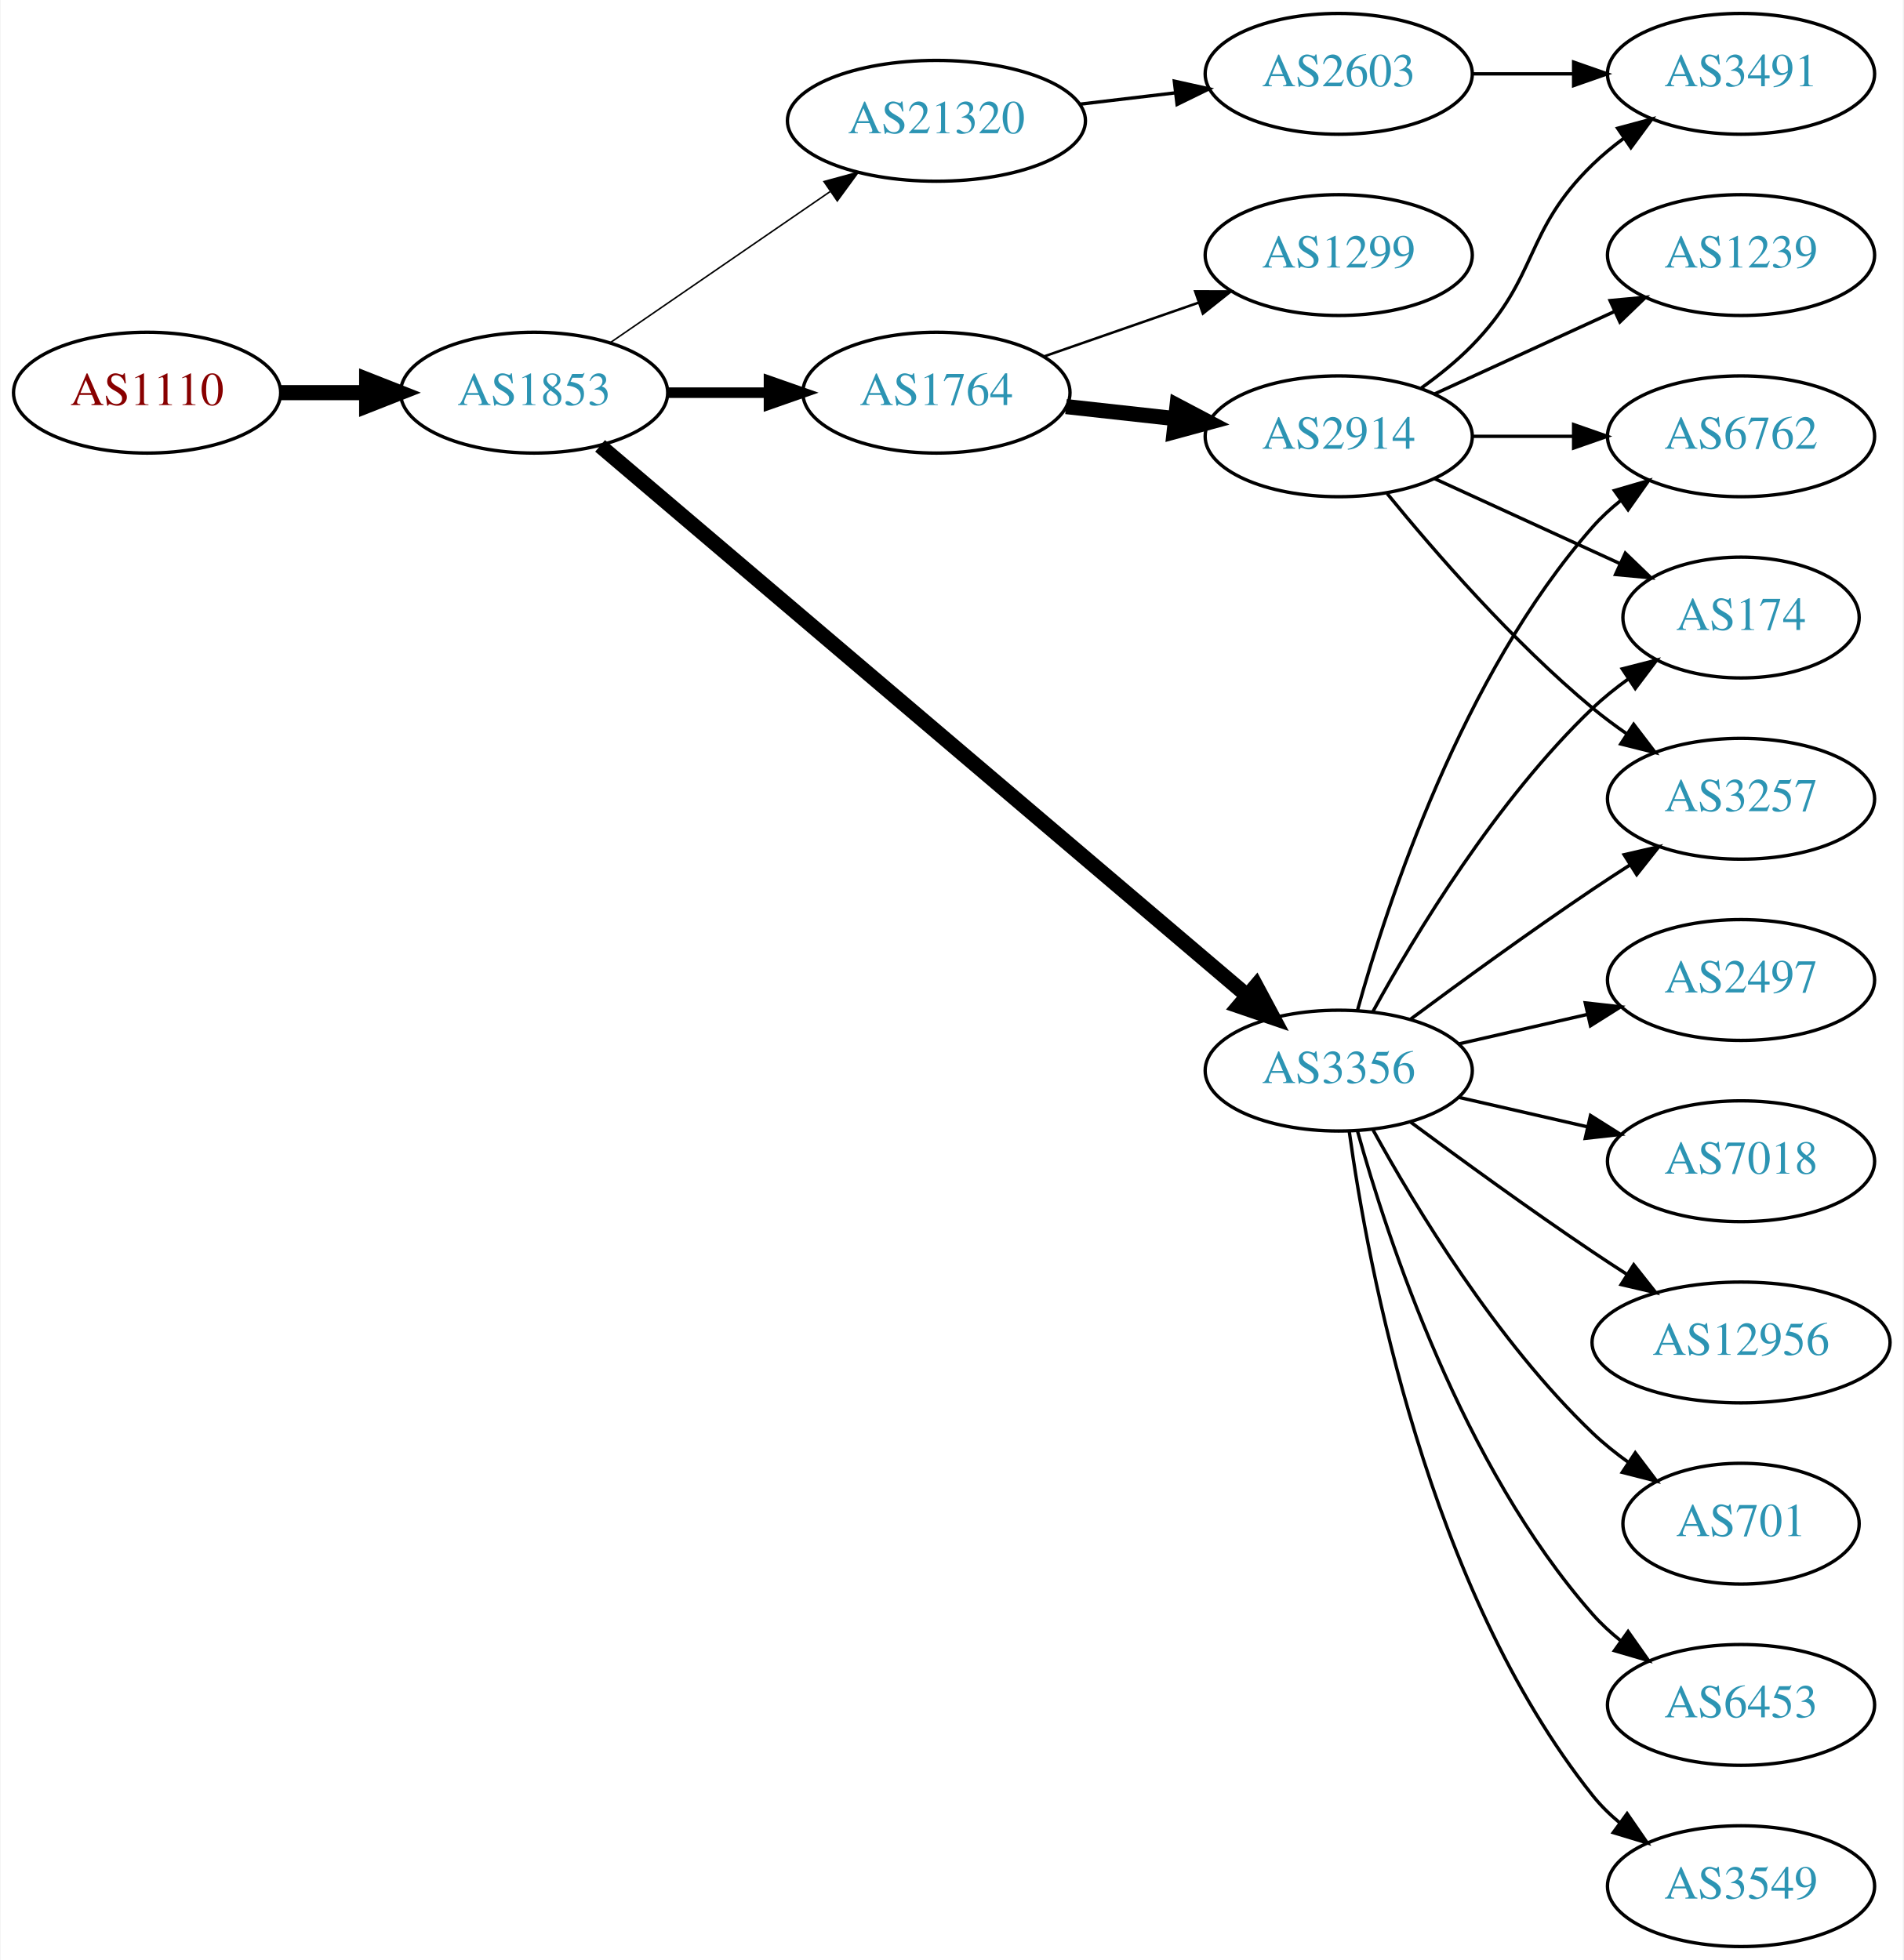
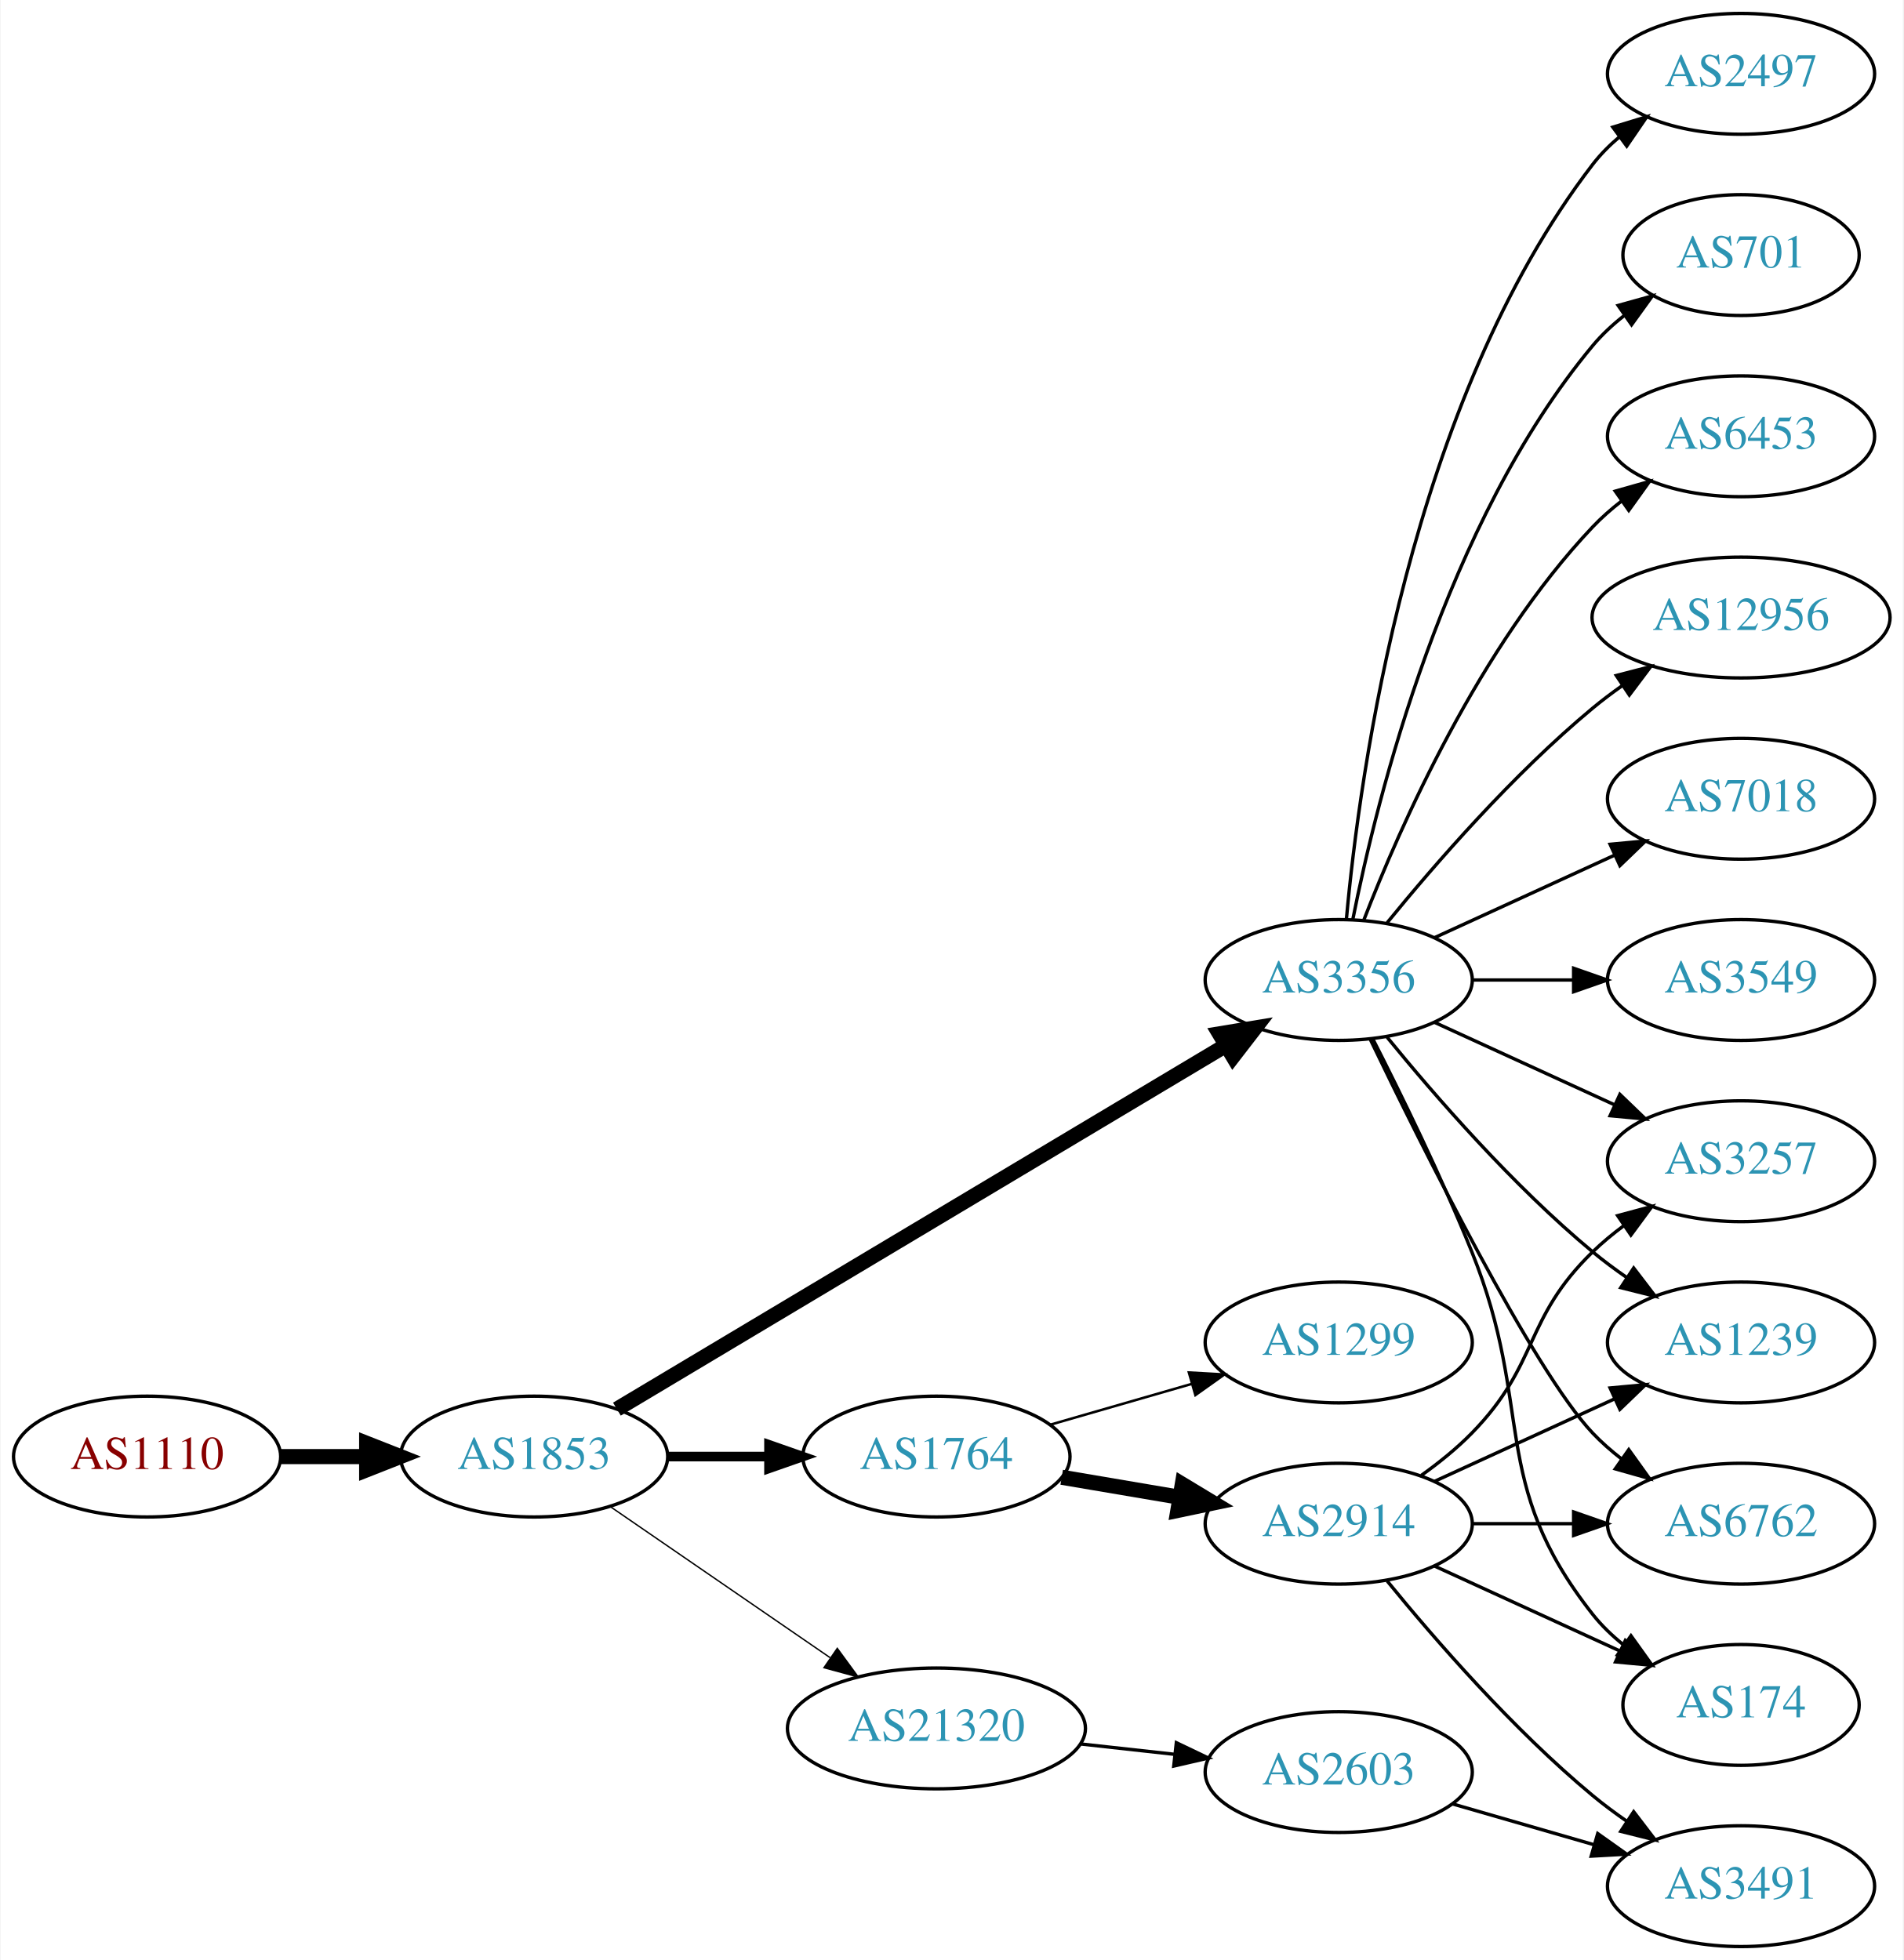
<svg xmlns="http://www.w3.org/2000/svg" xmlns:xlink="http://www.w3.org/1999/xlink" width="567pt" height="584pt" viewBox="0.00 0.00 566.66 584.00">
  <g id="graph0" class="graph" transform="scale(1 1) rotate(0) translate(4 580)">
    <polygon fill="white" stroke="none" points="-4,4 -4,-580 562.663,-580 562.663,4 -4,4" />
    <g id="node1" class="node">
      <g id="a_node1">
        <a xlink:href="/asn/1110" xlink:title="AS1110 ~ University of Innsbruck [AT]">
-           <ellipse fill="#ffffff" stroke="black" cx="39.647" cy="-463" rx="39.794" ry="18" />
-           <text text-anchor="middle" x="39.647" y="-459.3" font-family="Times,serif" font-size="14.00" fill="#880000">AS1110</text>
+           <ellipse fill="#ffffff" stroke="black" cx="39.647" cy="-146" rx="39.794" ry="18" />
+           <text text-anchor="middle" x="39.647" y="-142.3" font-family="Times,serif" font-size="14.00" fill="#880000">AS1110</text>
        </a>
      </g>
    </g>
    <g id="node2" class="node">
      <g id="a_node2">
        <a xlink:href="/asn/1853" xlink:title="AS1853 ~ ACOnet Backbone [AT]">
-           <ellipse fill="#ffffff" stroke="black" cx="154.939" cy="-463" rx="39.794" ry="18" />
-           <text text-anchor="middle" x="154.939" y="-459.3" font-family="Times,serif" font-size="14.00" fill="#2c94b3">AS1853</text>
+           <ellipse fill="#ffffff" stroke="black" cx="154.939" cy="-146" rx="39.794" ry="18" />
+           <text text-anchor="middle" x="154.939" y="-142.3" font-family="Times,serif" font-size="14.00" fill="#2c94b3">AS1853</text>
        </a>
      </g>
    </g>
    <g id="edge1" class="edge">
-       <path fill="none" stroke="black" stroke-width="4.5" d="M79.319,-463C87.522,-463 96.286,-463 104.818,-463" />
-       <polygon fill="black" stroke="black" stroke-width="4.5" points="105.057,-466.938 115.057,-463 105.057,-459.063 105.057,-466.938" />
+       <path fill="none" stroke="black" stroke-width="4.5" d="M79.319,-146C87.522,-146 96.286,-146 104.818,-146" />
+       <polygon fill="black" stroke="black" stroke-width="4.5" points="105.057,-149.938 115.057,-146 105.057,-142.063 105.057,-149.938" />
    </g>
    <g id="node3" class="node">
      <g id="a_node3">
-         <a xlink:href="/asn/1764" xlink:title="AS1764 ~ NEXTLAYER-AS [AT]">
-           <ellipse fill="#ffffff" stroke="black" cx="274.782" cy="-463" rx="39.794" ry="18" />
-           <text text-anchor="middle" x="274.782" y="-459.3" font-family="Times,serif" font-size="14.00" fill="#2c94b3">AS1764</text>
+         <a xlink:href="/asn/3356" xlink:title="AS3356 ~ Level 3 Parent, LLC [US]">
+           <ellipse fill="#ffffff" stroke="black" cx="394.625" cy="-288" rx="39.794" ry="18" />
+           <text text-anchor="middle" x="394.625" y="-284.3" font-family="Times,serif" font-size="14.00" fill="#2c94b3">AS3356</text>
        </a>
      </g>
    </g>
    <g id="edge2" class="edge">
-       <path fill="none" stroke="black" stroke-width="3.15" d="M194.852,-463C204.405,-463 214.755,-463 224.718,-463" />
-       <polygon fill="black" stroke="black" stroke-width="3.15" points="224.91,-466.5 234.91,-463 224.91,-459.5 224.91,-466.5" />
+       <path fill="none" stroke="black" stroke-width="4.5" d="M179.599,-160.135C222.289,-185.639 312.27,-239.397 360.854,-268.422" />
+       <polygon fill="black" stroke="black" stroke-width="4.5" points="359.104,-271.963 369.708,-273.712 363.143,-265.203 359.104,-271.963" />
    </g>
    <g id="node4" class="node">
      <g id="a_node4">
-         <a xlink:href="/asn/3356" xlink:title="AS3356 ~ Level 3 Parent, LLC [US]">
-           <ellipse fill="#ffffff" stroke="black" cx="394.625" cy="-261" rx="39.794" ry="18" />
-           <text text-anchor="middle" x="394.625" y="-257.3" font-family="Times,serif" font-size="14.00" fill="#2c94b3">AS3356</text>
+         <a xlink:href="/asn/1764" xlink:title="AS1764 ~ NEXTLAYER-AS [AT]">
+           <ellipse fill="#ffffff" stroke="black" cx="274.782" cy="-146" rx="39.794" ry="18" />
+           <text text-anchor="middle" x="274.782" y="-142.3" font-family="Times,serif" font-size="14.00" fill="#2c94b3">AS1764</text>
        </a>
      </g>
    </g>
    <g id="edge3" class="edge">
-       <path fill="none" stroke="black" stroke-width="4.5" d="M174.59,-447.149C216.592,-411.454 318.701,-324.675 367.203,-283.455" />
-       <polygon fill="black" stroke="black" stroke-width="4.5" points="369.99,-286.253 375.06,-276.777 364.891,-280.253 369.99,-286.253" />
+       <path fill="none" stroke="black" stroke-width="2.864" d="M194.852,-146C204.405,-146 214.755,-146 224.718,-146" />
+       <polygon fill="black" stroke="black" stroke-width="2.864" points="224.91,-149.5 234.91,-146 224.91,-142.5 224.91,-149.5" />
    </g>
    <g id="node5" class="node">
      <g id="a_node5">
        <a xlink:href="/asn/21320" xlink:title="AS21320 ~ GEANT Vereniging [EU]">
-           <ellipse fill="#ffffff" stroke="black" cx="274.782" cy="-544" rx="44.393" ry="18" />
-           <text text-anchor="middle" x="274.782" y="-540.3" font-family="Times,serif" font-size="14.00" fill="#2c94b3">AS21320</text>
+           <ellipse fill="#ffffff" stroke="black" cx="274.782" cy="-65" rx="44.393" ry="18" />
+           <text text-anchor="middle" x="274.782" y="-61.3" font-family="Times,serif" font-size="14.00" fill="#2c94b3">AS21320</text>
        </a>
      </g>
    </g>
    <g id="edge4" class="edge">
-       <path fill="none" stroke="black" stroke-width="0.45" d="M177.554,-477.857C195.926,-490.485 222.519,-508.764 243.095,-522.907" />
-       <polygon fill="black" stroke="black" stroke-width="0.45" points="241.281,-525.907 251.504,-528.687 245.246,-520.138 241.281,-525.907" />
+       <path fill="none" stroke="black" stroke-width="0.409" d="M177.554,-131.143C195.926,-118.515 222.519,-100.236 243.095,-86.093" />
+       <polygon fill="black" stroke="black" stroke-width="0.409" points="245.246,-88.862 251.504,-80.313 241.281,-83.093 245.246,-88.862" />
    </g>
    <g id="node6" class="node">
      <g id="a_node6">
-         <a xlink:href="/asn/1299" xlink:title="AS1299 ~ Telia Carrier [EU]">
-           <ellipse fill="#ffffff" stroke="black" cx="394.625" cy="-504" rx="39.794" ry="18" />
-           <text text-anchor="middle" x="394.625" y="-500.3" font-family="Times,serif" font-size="14.00" fill="#2c94b3">AS1299</text>
+         <a xlink:href="/asn/12956" xlink:title="AS12956 ~ TELXIUS [ES]">
+           <ellipse fill="#ffffff" stroke="black" cx="514.467" cy="-396" rx="44.393" ry="18" />
+           <text text-anchor="middle" x="514.467" y="-392.3" font-family="Times,serif" font-size="14.00" fill="#2c94b3">AS12956</text>
        </a>
      </g>
    </g>
    <g id="edge5" class="edge">
-       <path fill="none" stroke="black" stroke-width="0.75" d="M306.744,-473.772C320.84,-478.677 337.717,-484.548 352.83,-489.807" />
-       <polygon fill="black" stroke="black" stroke-width="0.75" points="351.866,-493.177 362.46,-493.157 354.166,-486.566 351.866,-493.177" />
+       <path fill="none" stroke="black" d="M409.044,-305.065C423.158,-322.375 446.573,-349.345 470.271,-369 473.009,-371.271 475.952,-373.494 478.97,-375.63" />
+       <polygon fill="black" stroke="black" points="477.302,-378.725 487.558,-381.379 481.196,-372.908 477.302,-378.725" />
    </g>
    <g id="node7" class="node">
      <g id="a_node7">
-         <a xlink:href="/asn/2914" xlink:title="AS2914 ~ NTT America, Inc. [US]">
-           <ellipse fill="#ffffff" stroke="black" cx="394.625" cy="-450" rx="39.794" ry="18" />
-           <text text-anchor="middle" x="394.625" y="-446.3" font-family="Times,serif" font-size="14.00" fill="#2c94b3">AS2914</text>
+         <a xlink:href="/asn/1239" xlink:title="AS1239 ~ Sprint [US]">
+           <ellipse fill="#ffffff" stroke="black" cx="514.467" cy="-180" rx="39.794" ry="18" />
+           <text text-anchor="middle" x="514.467" y="-176.3" font-family="Times,serif" font-size="14.00" fill="#2c94b3">AS1239</text>
        </a>
      </g>
    </g>
    <g id="edge6" class="edge">
-       <path fill="none" stroke="black" stroke-width="4.5" d="M313.392,-458.851C323.703,-457.713 335.021,-456.465 345.821,-455.274" />
-       <polygon fill="black" stroke="black" stroke-width="4.5" points="346.46,-459.165 355.968,-454.154 345.596,-451.337 346.46,-459.165" />
+       <path fill="none" stroke="black" d="M409.044,-270.935C423.158,-253.625 446.573,-226.655 470.271,-207 473.487,-204.332 476.988,-201.73 480.558,-199.259" />
+       <polygon fill="black" stroke="black" points="482.482,-202.183 488.915,-193.764 478.636,-196.334 482.482,-202.183" />
    </g>
    <g id="node8" class="node">
      <g id="a_node8">
-         <a xlink:href="/asn/6762" xlink:title="AS6762 ~ TELECOM ITALIA SPARKLE S.p.A. [IT]">
-           <ellipse fill="#ffffff" stroke="black" cx="514.467" cy="-450" rx="39.794" ry="18" />
-           <text text-anchor="middle" x="514.467" y="-446.3" font-family="Times,serif" font-size="14.00" fill="#2c94b3">AS6762</text>
-         </a>
-       </g>
-     </g>
-     <g id="edge17" class="edge">
-       <path fill="none" stroke="black" d="M400.197,-278.946C409.103,-310.995 431.387,-378.842 470.271,-423 472.755,-425.821 475.605,-428.449 478.63,-430.871" />
-       <polygon fill="black" stroke="black" points="476.748,-433.828 486.92,-436.791 480.816,-428.131 476.748,-433.828" />
+         <a xlink:href="/asn/7018" xlink:title="AS7018 ~ AT&amp;T Services, Inc. [US]">
+           <ellipse fill="#ffffff" stroke="black" cx="514.467" cy="-342" rx="39.794" ry="18" />
+           <text text-anchor="middle" x="514.467" y="-338.3" font-family="Times,serif" font-size="14.00" fill="#2c94b3">AS7018</text>
+         </a>
+       </g>
+     </g>
+     <g id="edge7" class="edge">
+       <path fill="none" stroke="black" d="M423.253,-300.661C439.21,-307.973 459.481,-317.261 476.764,-325.181" />
+       <polygon fill="black" stroke="black" points="475.462,-328.435 486.011,-329.419 478.378,-322.071 475.462,-328.435" />
    </g>
    <g id="node9" class="node">
      <g id="a_node9">
-         <a xlink:href="/asn/174" xlink:title="AS174 ~ Cogent Communications [US]">
-           <ellipse fill="#ffffff" stroke="black" cx="514.467" cy="-396" rx="35.194" ry="18" />
-           <text text-anchor="middle" x="514.467" y="-392.3" font-family="Times,serif" font-size="14.00" fill="#2c94b3">AS174</text>
-         </a>
-       </g>
-     </g>
-     <g id="edge13" class="edge">
-       <path fill="none" stroke="black" d="M404.866,-278.713C417.411,-301.561 441.588,-341.611 470.271,-369 473.525,-372.107 477.192,-375.046 480.978,-377.76" />
-       <polygon fill="black" stroke="black" points="479.081,-380.701 489.347,-383.322 482.956,-374.872 479.081,-380.701" />
+         <a xlink:href="/asn/3549" xlink:title="AS3549 ~ Level 3 Parent, LLC [US]">
+           <ellipse fill="#ffffff" stroke="black" cx="514.467" cy="-288" rx="39.794" ry="18" />
+           <text text-anchor="middle" x="514.467" y="-284.3" font-family="Times,serif" font-size="14.00" fill="#2c94b3">AS3549</text>
+         </a>
+       </g>
+     </g>
+     <g id="edge8" class="edge">
+       <path fill="none" stroke="black" d="M434.537,-288C444.091,-288 454.44,-288 464.403,-288" />
+       <polygon fill="black" stroke="black" points="464.595,-291.5 474.595,-288 464.595,-284.5 464.595,-291.5" />
+     </g>
+     <g id="node10" class="node">
+       <g id="a_node10">
+         <a xlink:href="/asn/6762" xlink:title="AS6762 ~ TELECOM ITALIA SPARKLE S.p.A. [IT]">
+           <ellipse fill="#ffffff" stroke="black" cx="514.467" cy="-126" rx="39.794" ry="18" />
+           <text text-anchor="middle" x="514.467" y="-122.3" font-family="Times,serif" font-size="14.00" fill="#2c94b3">AS6762</text>
+         </a>
+       </g>
+     </g>
+     <g id="edge9" class="edge">
+       <path fill="none" stroke="black" d="M403.972,-270.405C419.439,-238.268 452.584,-171.66 470.271,-153 472.857,-150.272 475.774,-147.706 478.843,-145.323" />
+       <polygon fill="black" stroke="black" points="481.021,-148.07 487.191,-139.457 476.997,-142.342 481.021,-148.07" />
+     </g>
+     <g id="node11" class="node">
+       <g id="a_node11">
+         <a xlink:href="/asn/2497" xlink:title="AS2497 ~ Internet Initiative Japan Inc. [JP]">
+           <ellipse fill="#ffffff" stroke="black" cx="514.467" cy="-558" rx="39.794" ry="18" />
+           <text text-anchor="middle" x="514.467" y="-554.3" font-family="Times,serif" font-size="14.00" fill="#2c94b3">AS2497</text>
+         </a>
+       </g>
+     </g>
+     <g id="edge10" class="edge">
+       <path fill="none" stroke="black" d="M396.909,-306.117C400.807,-349.332 415.824,-460.131 470.271,-531 472.561,-533.981 475.281,-536.716 478.225,-539.205" />
+       <polygon fill="black" stroke="black" points="476.272,-542.113 486.402,-545.218 480.419,-536.473 476.272,-542.113" />
    </g>
    <g id="node12" class="node">
      <g id="a_node12">
-         <a xlink:href="/asn/3257" xlink:title="AS3257 ~ GTT [DE]">
-           <ellipse fill="#ffffff" stroke="black" cx="514.467" cy="-342" rx="39.794" ry="18" />
-           <text text-anchor="middle" x="514.467" y="-338.3" font-family="Times,serif" font-size="14.00" fill="#2c94b3">AS3257</text>
-         </a>
-       </g>
-     </g>
-     <g id="edge19" class="edge">
-       <path fill="none" stroke="black" d="M415.955,-276.277C430.817,-287.304 451.562,-302.407 470.271,-315 473.82,-317.389 477.57,-319.839 481.319,-322.242" />
-       <polygon fill="black" stroke="black" points="479.645,-325.325 489.967,-327.712 483.387,-319.409 479.645,-325.325" />
+         <a xlink:href="/asn/701" xlink:title="AS701 ~ UUNET [US]">
+           <ellipse fill="#ffffff" stroke="black" cx="514.467" cy="-504" rx="35.194" ry="18" />
+           <text text-anchor="middle" x="514.467" y="-500.3" font-family="Times,serif" font-size="14.00" fill="#2c94b3">AS701</text>
+         </a>
+       </g>
+     </g>
+     <g id="edge11" class="edge">
+       <path fill="none" stroke="black" d="M398.823,-306.073C405.987,-342.141 426.261,-424.125 470.271,-477 473.008,-480.288 476.253,-483.298 479.716,-486.017" />
+       <polygon fill="black" stroke="black" points="477.851,-488.983 488.057,-491.827 481.853,-483.239 477.851,-488.983" />
    </g>
    <g id="node13" class="node">
      <g id="a_node13">
-         <a xlink:href="/asn/701" xlink:title="AS701 ~ UUNET [US]">
-           <ellipse fill="#ffffff" stroke="black" cx="514.467" cy="-126" rx="35.194" ry="18" />
-           <text text-anchor="middle" x="514.467" y="-122.3" font-family="Times,serif" font-size="14.00" fill="#2c94b3">AS701</text>
+         <a xlink:href="/asn/6453" xlink:title="AS6453 ~ TATA COMMUNICATIONS (AMERICA) INC [US]">
+           <ellipse fill="#ffffff" stroke="black" cx="514.467" cy="-450" rx="39.794" ry="18" />
+           <text text-anchor="middle" x="514.467" y="-446.3" font-family="Times,serif" font-size="14.00" fill="#2c94b3">AS6453</text>
        </a>
      </g>
    </g>
    <g id="edge12" class="edge">
-       <path fill="none" stroke="black" d="M404.866,-243.287C417.411,-220.439 441.588,-180.389 470.271,-153 473.525,-149.893 477.192,-146.954 480.978,-144.24" />
-       <polygon fill="black" stroke="black" points="482.956,-147.128 489.347,-138.678 479.081,-141.299 482.956,-147.128" />
+       <path fill="none" stroke="black" d="M402.148,-305.994C412.898,-333.728 436.555,-387.429 470.271,-423 472.857,-425.728 475.774,-428.294 478.843,-430.677" />
+       <polygon fill="black" stroke="black" points="476.997,-433.658 487.191,-436.543 481.021,-427.93 476.997,-433.658" />
    </g>
    <g id="node14" class="node">
      <g id="a_node14">
-         <a xlink:href="/asn/6453" xlink:title="AS6453 ~ TATA COMMUNICATIONS (AMERICA) INC [US]">
-           <ellipse fill="#ffffff" stroke="black" cx="514.467" cy="-72" rx="39.794" ry="18" />
-           <text text-anchor="middle" x="514.467" y="-68.3" font-family="Times,serif" font-size="14.00" fill="#2c94b3">AS6453</text>
-         </a>
-       </g>
-     </g>
-     <g id="edge14" class="edge">
-       <path fill="none" stroke="black" d="M400.197,-243.054C409.103,-211.005 431.387,-143.158 470.271,-99 472.755,-96.179 475.605,-93.551 478.63,-91.129" />
-       <polygon fill="black" stroke="black" points="480.816,-93.869 486.92,-85.209 476.748,-88.172 480.816,-93.869" />
+         <a xlink:href="/asn/174" xlink:title="AS174 ~ Cogent Communications [US]">
+           <ellipse fill="#ffffff" stroke="black" cx="514.467" cy="-72" rx="35.194" ry="18" />
+           <text text-anchor="middle" x="514.467" y="-68.3" font-family="Times,serif" font-size="14.00" fill="#2c94b3">AS174</text>
+         </a>
+       </g>
+     </g>
+     <g id="edge13" class="edge">
+       <path fill="none" stroke="black" d="M404.705,-270.583C412.974,-254.366 425.235,-229.397 434.271,-207 453.201,-160.078 438.972,-138.754 470.271,-99 472.918,-95.639 476.106,-92.584 479.538,-89.839" />
+       <polygon fill="black" stroke="black" points="481.676,-92.614 487.844,-84 477.651,-86.887 481.676,-92.614" />
    </g>
    <g id="node15" class="node">
      <g id="a_node15">
-         <a xlink:href="/asn/3549" xlink:title="AS3549 ~ Level 3 Parent, LLC [US]">
-           <ellipse fill="#ffffff" stroke="black" cx="514.467" cy="-18" rx="39.794" ry="18" />
-           <text text-anchor="middle" x="514.467" y="-14.3" font-family="Times,serif" font-size="14.00" fill="#2c94b3">AS3549</text>
-         </a>
-       </g>
-     </g>
-     <g id="edge15" class="edge">
-       <path fill="none" stroke="black" d="M397.764,-242.83C403.264,-203.026 421.089,-106.767 470.271,-45 472.612,-42.06 475.367,-39.351 478.333,-36.879" />
-       <polygon fill="black" stroke="black" points="480.525,-39.612 486.539,-30.89 476.398,-33.958 480.525,-39.612" />
+         <a xlink:href="/asn/3257" xlink:title="AS3257 ~ GTT [DE]">
+           <ellipse fill="#ffffff" stroke="black" cx="514.467" cy="-234" rx="39.794" ry="18" />
+           <text text-anchor="middle" x="514.467" y="-230.3" font-family="Times,serif" font-size="14.00" fill="#2c94b3">AS3257</text>
+         </a>
+       </g>
+     </g>
+     <g id="edge14" class="edge">
+       <path fill="none" stroke="black" d="M423.253,-275.339C439.21,-268.027 459.481,-258.739 476.764,-250.819" />
+       <polygon fill="black" stroke="black" points="478.378,-253.929 486.011,-246.581 475.462,-247.565 478.378,-253.929" />
    </g>
    <g id="node16" class="node">
      <g id="a_node16">
-         <a xlink:href="/asn/2497" xlink:title="AS2497 ~ Internet Initiative Japan Inc. [JP]">
-           <ellipse fill="#ffffff" stroke="black" cx="514.467" cy="-288" rx="39.794" ry="18" />
-           <text text-anchor="middle" x="514.467" y="-284.3" font-family="Times,serif" font-size="14.00" fill="#2c94b3">AS2497</text>
-         </a>
-       </g>
-     </g>
-     <g id="edge16" class="edge">
-       <path fill="none" stroke="black" d="M430.344,-268.955C442.344,-271.704 455.965,-274.825 468.657,-277.733" />
-       <polygon fill="black" stroke="black" points="468.06,-281.187 478.589,-280.009 469.623,-274.364 468.06,-281.187" />
+         <a xlink:href="/asn/2914" xlink:title="AS2914 ~ NTT America, Inc. [US]">
+           <ellipse fill="#ffffff" stroke="black" cx="394.625" cy="-126" rx="39.794" ry="18" />
+           <text text-anchor="middle" x="394.625" y="-122.3" font-family="Times,serif" font-size="14.00" fill="#2c94b3">AS2914</text>
+         </a>
+       </g>
+     </g>
+     <g id="edge15" class="edge">
+       <path fill="none" stroke="black" stroke-width="4.5" d="M312.1,-139.836C323.189,-137.954 335.536,-135.859 347.199,-133.879" />
+       <polygon fill="black" stroke="black" stroke-width="4.5" points="348.023,-137.733 357.223,-132.178 346.706,-129.969 348.023,-137.733" />
    </g>
    <g id="node17" class="node">
      <g id="a_node17">
-         <a xlink:href="/asn/7018" xlink:title="AS7018 ~ AT&amp;T Services, Inc. [US]">
-           <ellipse fill="#ffffff" stroke="black" cx="514.467" cy="-234" rx="39.794" ry="18" />
-           <text text-anchor="middle" x="514.467" y="-230.3" font-family="Times,serif" font-size="14.00" fill="#2c94b3">AS7018</text>
-         </a>
-       </g>
-     </g>
-     <g id="edge18" class="edge">
-       <path fill="none" stroke="black" d="M430.344,-253.045C442.344,-250.296 455.965,-247.175 468.657,-244.267" />
-       <polygon fill="black" stroke="black" points="469.623,-247.636 478.589,-241.991 468.06,-240.813 469.623,-247.636" />
-     </g>
-     <g id="node18" class="node">
-       <g id="a_node18">
-         <a xlink:href="/asn/12956" xlink:title="AS12956 ~ TELXIUS [ES]">
-           <ellipse fill="#ffffff" stroke="black" cx="514.467" cy="-180" rx="44.393" ry="18" />
-           <text text-anchor="middle" x="514.467" y="-176.3" font-family="Times,serif" font-size="14.00" fill="#2c94b3">AS12956</text>
-         </a>
-       </g>
-     </g>
-     <g id="edge20" class="edge">
-       <path fill="none" stroke="black" d="M415.955,-245.723C430.817,-234.696 451.562,-219.593 470.271,-207 473.561,-204.785 477.024,-202.518 480.498,-200.285" />
-       <polygon fill="black" stroke="black" points="482.495,-203.163 489.065,-194.852 478.746,-197.252 482.495,-203.163" />
+         <a xlink:href="/asn/1299" xlink:title="AS1299 ~ Telia Carrier [EU]">
+           <ellipse fill="#ffffff" stroke="black" cx="394.625" cy="-180" rx="39.794" ry="18" />
+           <text text-anchor="middle" x="394.625" y="-176.3" font-family="Times,serif" font-size="14.00" fill="#2c94b3">AS1299</text>
+         </a>
+       </g>
+     </g>
+     <g id="edge16" class="edge">
+       <path fill="none" stroke="black" stroke-width="0.75" d="M308.608,-155.471C321.65,-159.234 336.831,-163.614 350.725,-167.623" />
+       <polygon fill="black" stroke="black" stroke-width="0.75" points="349.988,-171.053 360.566,-170.462 351.928,-164.327 349.988,-171.053" />
    </g>
    <g id="node19" class="node">
      <g id="a_node19">
        <a xlink:href="/asn/2603" xlink:title="AS2603 ~ NORDUnet [NO]">
-           <ellipse fill="#ffffff" stroke="black" cx="394.625" cy="-558" rx="39.794" ry="18" />
-           <text text-anchor="middle" x="394.625" y="-554.3" font-family="Times,serif" font-size="14.00" fill="#2c94b3">AS2603</text>
-         </a>
-       </g>
+           <ellipse fill="#ffffff" stroke="black" cx="394.625" cy="-52" rx="39.794" ry="18" />
+           <text text-anchor="middle" x="394.625" y="-48.3" font-family="Times,serif" font-size="14.00" fill="#2c94b3">AS2603</text>
+         </a>
+       </g>
+     </g>
+     <g id="edge22" class="edge">
+       <path fill="none" stroke="black" d="M317.661,-60.38C326.697,-59.383 336.319,-58.322 345.57,-57.301" />
+       <polygon fill="black" stroke="black" points="346.251,-60.748 355.807,-56.172 345.483,-53.79 346.251,-60.748" />
+     </g>
+     <g id="edge18" class="edge">
+       <path fill="none" stroke="black" d="M423.253,-138.661C439.21,-145.973 459.481,-155.261 476.764,-163.181" />
+       <polygon fill="black" stroke="black" points="475.462,-166.435 486.011,-167.419 478.378,-160.071 475.462,-166.435" />
+     </g>
+     <g id="edge20" class="edge">
+       <path fill="none" stroke="black" d="M434.537,-126C444.091,-126 454.44,-126 464.403,-126" />
+       <polygon fill="black" stroke="black" points="464.595,-129.5 474.595,-126 464.595,-122.5 464.595,-129.5" />
+     </g>
+     <g id="edge17" class="edge">
+       <path fill="none" stroke="black" d="M423.253,-113.339C439.67,-105.817 460.651,-96.202 478.248,-88.139" />
+       <polygon fill="black" stroke="black" points="479.993,-91.189 487.625,-83.842 477.076,-84.826 479.993,-91.189" />
    </g>
    <g id="edge21" class="edge">
-       <path fill="none" stroke="black" d="M317.329,-548.936C326.575,-550.034 336.448,-551.207 345.919,-552.332" />
-       <polygon fill="black" stroke="black" points="345.647,-555.825 355.99,-553.529 346.473,-548.874 345.647,-555.825" />
-     </g>
-     <g id="edge7" class="edge">
-       <path fill="none" stroke="black" d="M434.537,-450C444.091,-450 454.44,-450 464.403,-450" />
-       <polygon fill="black" stroke="black" points="464.595,-453.5 474.595,-450 464.595,-446.5 464.595,-453.5" />
-     </g>
-     <g id="edge8" class="edge">
-       <path fill="none" stroke="black" d="M423.253,-437.339C439.67,-429.817 460.651,-420.202 478.248,-412.139" />
-       <polygon fill="black" stroke="black" points="479.993,-415.189 487.625,-407.842 477.076,-408.826 479.993,-415.189" />
-     </g>
-     <g id="node10" class="node">
-       <g id="a_node10">
+       <path fill="none" stroke="black" d="M419.219,-140.389C424.475,-144.148 429.806,-148.437 434.271,-153 454.443,-173.617 449.578,-186.906 470.271,-207 473.116,-209.763 476.29,-212.386 479.59,-214.834" />
+       <polygon fill="black" stroke="black" points="477.707,-217.786 487.938,-220.538 481.656,-212.006 477.707,-217.786" />
+     </g>
+     <g id="node18" class="node">
+       <g id="a_node18">
        <a xlink:href="/asn/3491" xlink:title="AS3491 ~ PCCW Global, Inc. [US]">
-           <ellipse fill="#ffffff" stroke="black" cx="514.467" cy="-558" rx="39.794" ry="18" />
-           <text text-anchor="middle" x="514.467" y="-554.3" font-family="Times,serif" font-size="14.00" fill="#2c94b3">AS3491</text>
-         </a>
-       </g>
-     </g>
-     <g id="edge9" class="edge">
-       <path fill="none" stroke="black" d="M419.219,-464.389C424.475,-468.148 429.806,-472.437 434.271,-477 454.443,-497.617 449.578,-510.906 470.271,-531 473.116,-533.763 476.29,-536.386 479.59,-538.834" />
-       <polygon fill="black" stroke="black" points="477.707,-541.786 487.938,-544.538 481.656,-536.006 477.707,-541.786" />
-     </g>
-     <g id="node11" class="node">
-       <g id="a_node11">
-         <a xlink:href="/asn/1239" xlink:title="AS1239 ~ Sprint [US]">
-           <ellipse fill="#ffffff" stroke="black" cx="514.467" cy="-504" rx="39.794" ry="18" />
-           <text text-anchor="middle" x="514.467" y="-500.3" font-family="Times,serif" font-size="14.00" fill="#2c94b3">AS1239</text>
-         </a>
-       </g>
-     </g>
-     <g id="edge10" class="edge">
-       <path fill="none" stroke="black" d="M423.253,-462.661C439.21,-469.973 459.481,-479.261 476.764,-487.181" />
-       <polygon fill="black" stroke="black" points="475.462,-490.435 486.011,-491.419 478.378,-484.071 475.462,-490.435" />
-     </g>
-     <g id="edge11" class="edge">
-       <path fill="none" stroke="black" d="M409.044,-432.935C423.158,-415.625 446.573,-388.655 470.271,-369 473.487,-366.332 476.988,-363.73 480.558,-361.259" />
-       <polygon fill="black" stroke="black" points="482.482,-364.183 488.915,-355.764 478.636,-358.334 482.482,-364.183" />
-     </g>
-     <g id="edge22" class="edge">
-       <path fill="none" stroke="black" d="M434.537,-558C444.091,-558 454.44,-558 464.403,-558" />
-       <polygon fill="black" stroke="black" points="464.595,-561.5 474.595,-558 464.595,-554.5 464.595,-561.5" />
+           <ellipse fill="#ffffff" stroke="black" cx="514.467" cy="-18" rx="39.794" ry="18" />
+           <text text-anchor="middle" x="514.467" y="-14.3" font-family="Times,serif" font-size="14.00" fill="#2c94b3">AS3491</text>
+         </a>
+       </g>
+     </g>
+     <g id="edge19" class="edge">
+       <path fill="none" stroke="black" d="M409.044,-108.935C423.158,-91.625 446.573,-64.655 470.271,-45 473.487,-42.332 476.988,-39.73 480.558,-37.259" />
+       <polygon fill="black" stroke="black" points="482.482,-40.183 488.915,-31.764 478.636,-34.334 482.482,-40.183" />
+     </g>
+     <g id="edge23" class="edge">
+       <path fill="none" stroke="black" d="M428.45,-42.529C441.493,-38.766 456.674,-34.386 470.568,-30.377" />
+       <polygon fill="black" stroke="black" points="471.771,-33.673 480.409,-27.538 469.83,-26.947 471.771,-33.673" />
    </g>
  </g>
</svg>
